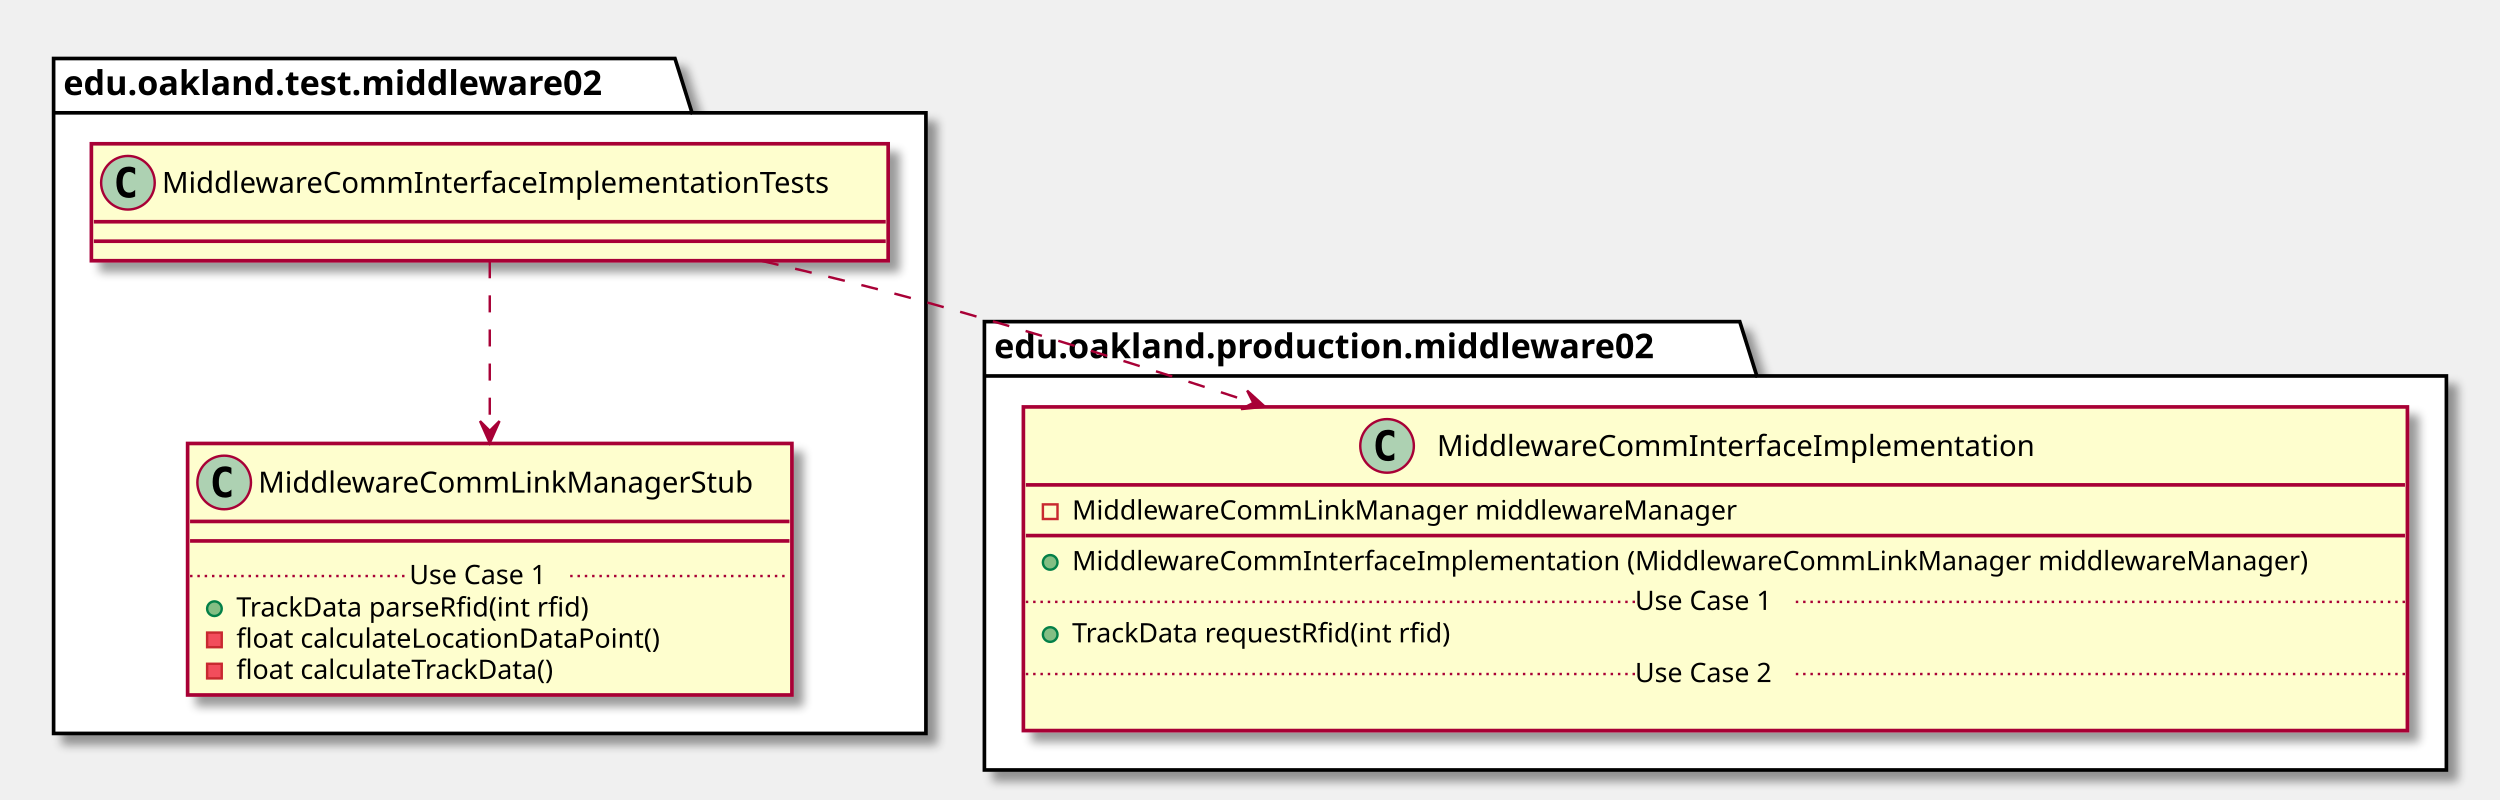
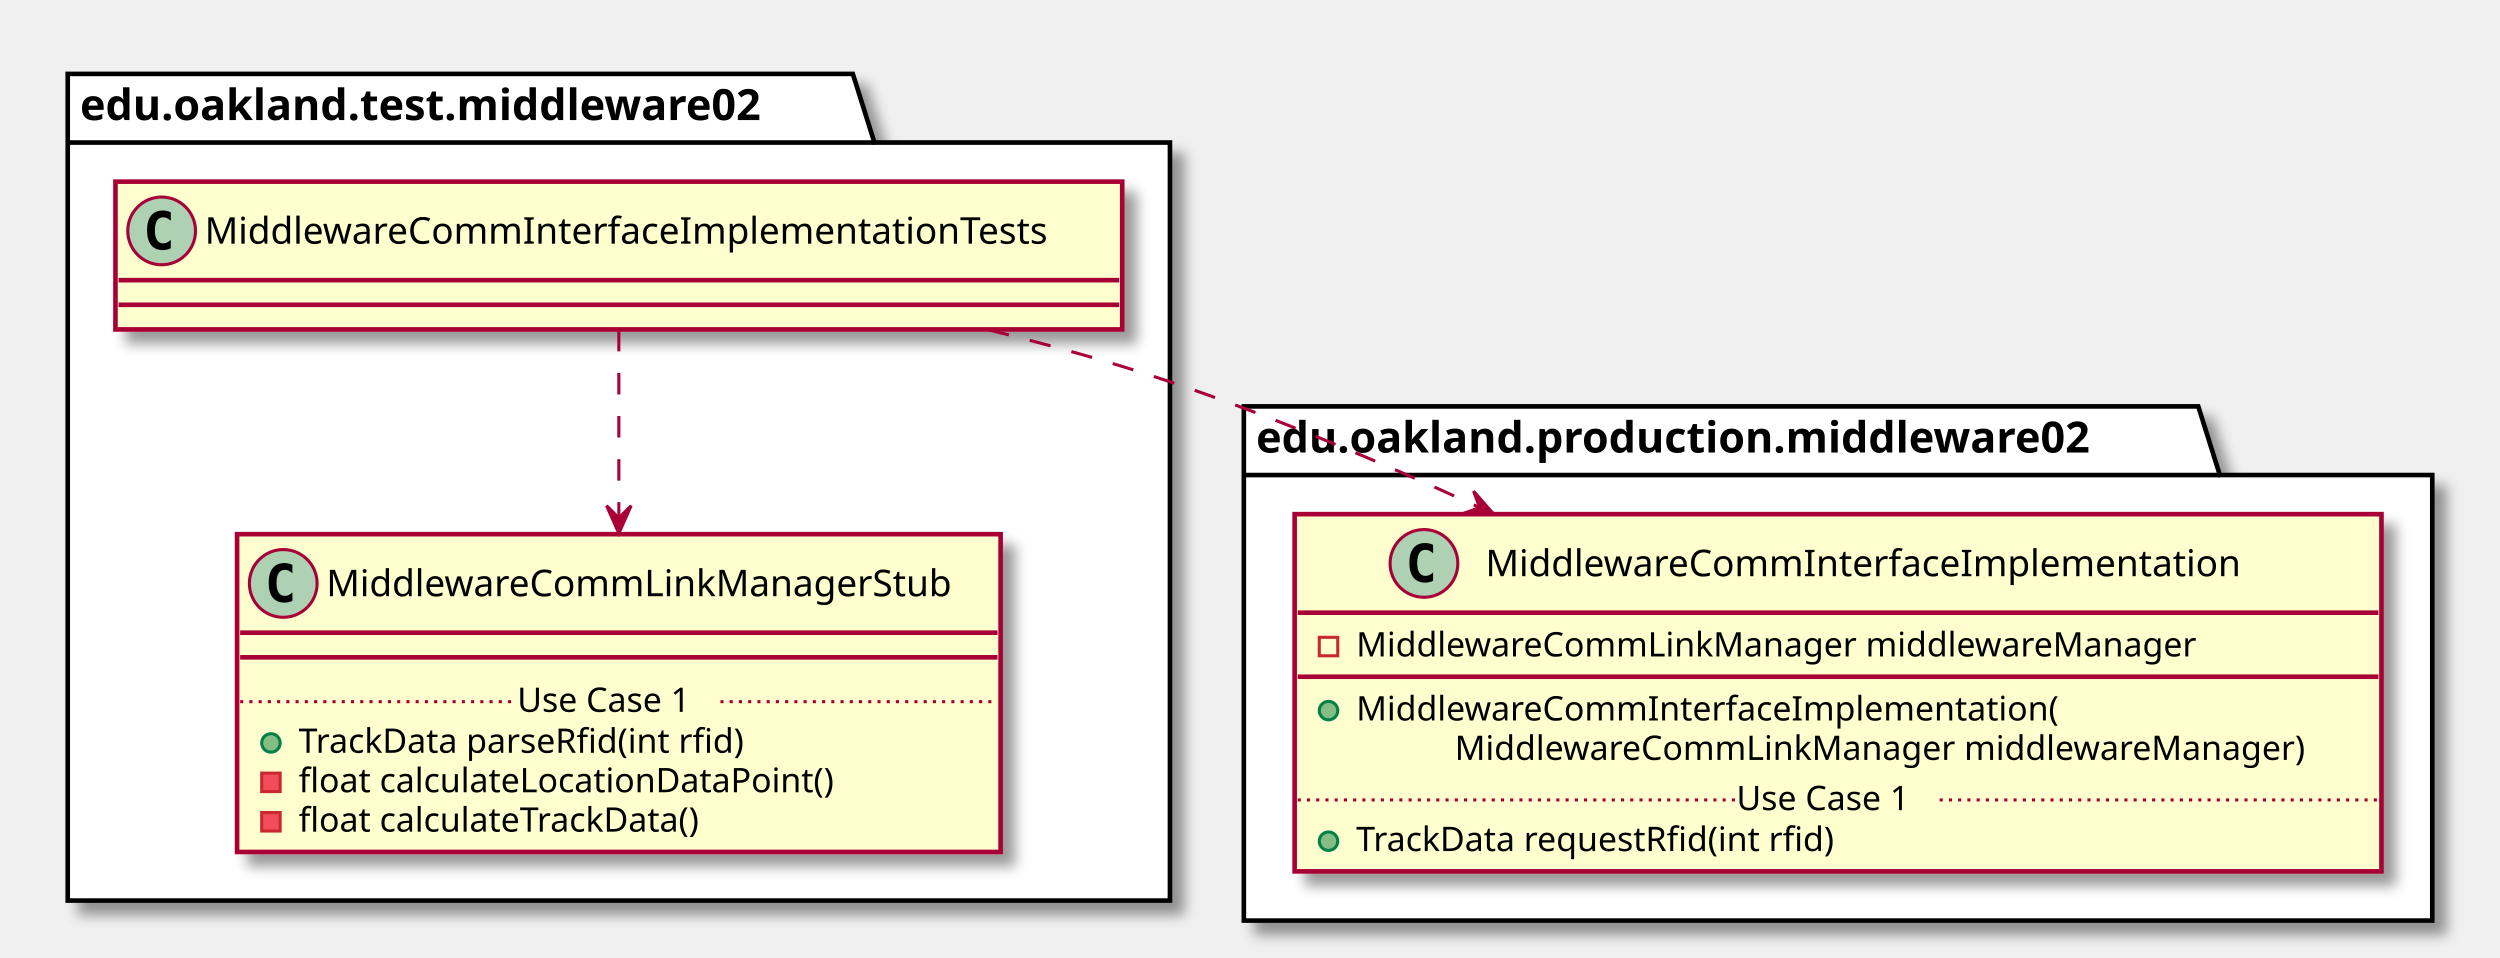
- <svg xmlns="http://www.w3.org/2000/svg" contentScriptType="application/ecmascript" contentStyleType="text/css" height="328px" preserveAspectRatio="none" style="width:1026px;height:328px;" version="1.1" viewBox="0 0 1026 328" width="1026px" zoomAndPan="magnify">
+ <svg xmlns="http://www.w3.org/2000/svg" contentScriptType="application/ecmascript" contentStyleType="text/css" height="311px" preserveAspectRatio="none" style="width:812px;height:311px;" version="1.1" viewBox="0 0 812 311" width="812px" zoomAndPan="magnify">
  <defs>
-     <filter height="300%" id="f7eis29xo6md4" width="300%" x="-1" y="-1">
+     <filter height="300%" id="f17juz9ax3ie9u" width="300%" x="-1" y="-1">
      <feGaussianBlur result="blurOut" stdDeviation="2.0" />
      <feColorMatrix in="blurOut" result="blurOut2" type="matrix" values="0 0 0 0 0 0 0 0 0 0 0 0 0 0 0 0 0 0 .4 0" />
      <feOffset dx="4.0" dy="4.0" in="blurOut2" result="blurOut3" />
      <feBlend in="SourceGraphic" in2="blurOut3" mode="normal" />
    </filter>
  </defs>
  <g>
-     <polygon fill="#FFFFFF" filter="url(#f7eis29xo6md4)" points="22,24,277,24,284,46.297,380,46.297,380,301,22,301,22,24" style="stroke: #000000; stroke-width: 1.5;" />
+     <polygon fill="#FFFFFF" filter="url(#f17juz9ax3ie9u)" points="22,24,277,24,284,46.297,380,46.297,380,292.5,22,292.5,22,24" style="stroke: #000000; stroke-width: 1.5;" />
    <line style="stroke: #000000; stroke-width: 1.5;" x1="22" x2="284" y1="46.297" y2="46.297" />
    <text fill="#000000" font-family="sans-serif" font-size="14" font-weight="bold" lengthAdjust="spacingAndGlyphs" textLength="249" x="26" y="38.995">edu.oakland.test.middleware02</text>
-     <polygon fill="#FFFFFF" filter="url(#f7eis29xo6md4)" points="404,132,714,132,721,154.297,1004,154.297,1004,316,404,316,404,132" style="stroke: #000000; stroke-width: 1.5;" />
+     <polygon fill="#FFFFFF" filter="url(#f17juz9ax3ie9u)" points="404,132,714,132,721,154.297,790,154.297,790,299,404,299,404,132" style="stroke: #000000; stroke-width: 1.5;" />
    <line style="stroke: #000000; stroke-width: 1.5;" x1="404" x2="721" y1="154.297" y2="154.297" />
    <text fill="#000000" font-family="sans-serif" font-size="14" font-weight="bold" lengthAdjust="spacingAndGlyphs" textLength="304" x="408" y="146.995">edu.oakland.production.middleware02</text>
-     <rect fill="#FEFECE" filter="url(#f7eis29xo6md4)" height="48" id="MiddlewareCommInterfaceImplementationTests" style="stroke: #A80036; stroke-width: 1.5;" width="327" x="37.5" y="59" />
+     <rect fill="#FEFECE" filter="url(#f17juz9ax3ie9u)" height="48" id="MiddlewareCommInterfaceImplementationTests" style="stroke: #A80036; stroke-width: 1.5;" width="327" x="37.5" y="59" />
    <ellipse cx="52.5" cy="75" fill="#ADD1B2" rx="11" ry="11" style="stroke: #A80036; stroke-width: 1.0;" />
    <path d="M55.469,80.641 Q54.891,80.938 54.25,81.078 Q53.609,81.234 52.906,81.234 Q50.406,81.234 49.078,79.594 Q47.766,77.938 47.766,74.812 Q47.766,71.688 49.078,70.031 Q50.406,68.375 52.906,68.375 Q53.609,68.375 54.25,68.531 Q54.906,68.688 55.469,68.984 L55.469,71.703 Q54.844,71.125 54.25,70.859 Q53.656,70.578 53.031,70.578 Q51.688,70.578 51,71.656 Q50.312,72.719 50.312,74.812 Q50.312,76.906 51,77.984 Q51.688,79.047 53.031,79.047 Q53.656,79.047 54.25,78.781 Q54.844,78.5 55.469,77.922 L55.469,80.641 Z " />
    <text fill="#000000" font-family="sans-serif" font-size="12" lengthAdjust="spacingAndGlyphs" textLength="295" x="66.5" y="79.154">MiddlewareCommInterfaceImplementationTests</text>
    <line style="stroke: #A80036; stroke-width: 1.5;" x1="38.5" x2="363.5" y1="91" y2="91" />
    <line style="stroke: #A80036; stroke-width: 1.5;" x1="38.5" x2="363.5" y1="99" y2="99" />
-     <rect fill="#FEFECE" filter="url(#f7eis29xo6md4)" height="103.219" id="MiddlewareCommLinkManagerStub" style="stroke: #A80036; stroke-width: 1.5;" width="248" x="77" y="182" />
-     <ellipse cx="92" cy="198" fill="#ADD1B2" rx="11" ry="11" style="stroke: #A80036; stroke-width: 1.0;" />
-     <path d="M94.969,203.641 Q94.391,203.938 93.75,204.078 Q93.109,204.234 92.406,204.234 Q89.906,204.234 88.578,202.594 Q87.266,200.938 87.266,197.812 Q87.266,194.688 88.578,193.031 Q89.906,191.375 92.406,191.375 Q93.109,191.375 93.75,191.531 Q94.406,191.688 94.969,191.984 L94.969,194.703 Q94.344,194.125 93.75,193.859 Q93.156,193.578 92.531,193.578 Q91.188,193.578 90.5,194.656 Q89.812,195.719 89.812,197.812 Q89.812,199.906 90.5,200.984 Q91.188,202.047 92.531,202.047 Q93.156,202.047 93.75,201.781 Q94.344,201.5 94.969,200.922 L94.969,203.641 Z " />
-     <text fill="#000000" font-family="sans-serif" font-size="12" lengthAdjust="spacingAndGlyphs" textLength="216" x="106" y="202.154">MiddlewareCommLinkManagerStub</text>
-     <line style="stroke: #A80036; stroke-width: 1.5;" x1="78" x2="324" y1="214" y2="214" />
-     <line style="stroke: #A80036; stroke-width: 1.5;" x1="78" x2="324" y1="222" y2="222" />
-     <ellipse cx="88" cy="249.805" fill="#84BE84" rx="3" ry="3" style="stroke: #038048; stroke-width: 1.0;" />
-     <text fill="#000000" font-family="sans-serif" font-size="11" lengthAdjust="spacingAndGlyphs" textLength="160" x="97" y="253.015">TrackData parseRfid(int rfid)</text>
-     <rect fill="#F24D5C" height="6" style="stroke: #C82930; stroke-width: 1.0;" width="6" x="85" y="259.609" />
-     <text fill="#000000" font-family="sans-serif" font-size="11" lengthAdjust="spacingAndGlyphs" textLength="188" x="97" y="265.82">float calculateLocationDataPoint()</text>
-     <rect fill="#F24D5C" height="6" style="stroke: #C82930; stroke-width: 1.0;" width="6" x="85" y="272.414" />
-     <text fill="#000000" font-family="sans-serif" font-size="11" lengthAdjust="spacingAndGlyphs" textLength="144" x="97" y="278.625">float calculateTrackData()</text>
-     <line style="stroke: #A80036; stroke-width: 1.0; stroke-dasharray: 1.0,2.0;" x1="78" x2="168" y1="236.402" y2="236.402" />
-     <text fill="#000000" font-family="sans-serif" font-size="11" lengthAdjust="spacingAndGlyphs" textLength="66" x="168" y="239.71">Use Case 1</text>
-     <line style="stroke: #A80036; stroke-width: 1.0; stroke-dasharray: 1.0,2.0;" x1="234" x2="324" y1="236.402" y2="236.402" />
-     <rect fill="#FEFECE" filter="url(#f7eis29xo6md4)" height="132.828" id="MiddlewareCommInterfaceImplementation" style="stroke: #A80036; stroke-width: 1.5;" width="568" x="420" y="167" />
-     <ellipse cx="569.25" cy="183" fill="#ADD1B2" rx="11" ry="11" style="stroke: #A80036; stroke-width: 1.0;" />
-     <path d="M572.219,188.641 Q571.641,188.938 571,189.078 Q570.359,189.234 569.656,189.234 Q567.156,189.234 565.828,187.594 Q564.516,185.938 564.516,182.812 Q564.516,179.688 565.828,178.031 Q567.156,176.375 569.656,176.375 Q570.359,176.375 571,176.531 Q571.656,176.688 572.219,176.984 L572.219,179.703 Q571.594,179.125 571,178.859 Q570.406,178.578 569.781,178.578 Q568.438,178.578 567.75,179.656 Q567.062,180.719 567.062,182.812 Q567.062,184.906 567.75,185.984 Q568.438,187.047 569.781,187.047 Q570.406,187.047 571,186.781 Q571.594,186.5 572.219,185.922 L572.219,188.641 Z " />
-     <text fill="#000000" font-family="sans-serif" font-size="12" lengthAdjust="spacingAndGlyphs" textLength="261" x="589.75" y="187.154">MiddlewareCommInterfaceImplementation</text>
-     <line style="stroke: #A80036; stroke-width: 1.5;" x1="421" x2="987" y1="199" y2="199" />
-     <rect fill="none" height="6" style="stroke: #C82930; stroke-width: 1.0;" width="6" x="428" y="207" />
-     <text fill="#000000" font-family="sans-serif" font-size="11" lengthAdjust="spacingAndGlyphs" textLength="291" x="440" y="213.21">MiddlewareCommLinkManager middlewareManager</text>
-     <line style="stroke: #A80036; stroke-width: 1.5;" x1="421" x2="987" y1="219.805" y2="219.805" />
-     <ellipse cx="431" cy="230.805" fill="#84BE84" rx="3" ry="3" style="stroke: #038048; stroke-width: 1.0;" />
-     <text fill="#000000" font-family="sans-serif" font-size="11" lengthAdjust="spacingAndGlyphs" textLength="542" x="440" y="234.015">MiddlewareCommInterfaceImplementation (MiddlewareCommLinkManager middlewareManager)</text>
-     <ellipse cx="431" cy="260.414" fill="#84BE84" rx="3" ry="3" style="stroke: #038048; stroke-width: 1.0;" />
-     <text fill="#000000" font-family="sans-serif" font-size="11" lengthAdjust="spacingAndGlyphs" textLength="171" x="440" y="263.625">TrackData requestRfid(int rfid)</text>
-     <line style="stroke: #A80036; stroke-width: 1.0; stroke-dasharray: 1.0,2.0;" x1="421" x2="671" y1="247.012" y2="247.012" />
-     <text fill="#000000" font-family="sans-serif" font-size="11" lengthAdjust="spacingAndGlyphs" textLength="66" x="671" y="250.32">Use Case 1</text>
-     <line style="stroke: #A80036; stroke-width: 1.0; stroke-dasharray: 1.0,2.0;" x1="737" x2="987" y1="247.012" y2="247.012" />
-     <text fill="#000000" font-family="sans-serif" font-size="11" lengthAdjust="spacingAndGlyphs" textLength="0" x="430" y="293.234" />
-     <line style="stroke: #A80036; stroke-width: 1.0; stroke-dasharray: 1.0,2.0;" x1="421" x2="671" y1="276.621" y2="276.621" />
-     <text fill="#000000" font-family="sans-serif" font-size="11" lengthAdjust="spacingAndGlyphs" textLength="66" x="671" y="279.929">Use Case 2</text>
-     <line style="stroke: #A80036; stroke-width: 1.0; stroke-dasharray: 1.0,2.0;" x1="737" x2="987" y1="276.621" y2="276.621" />
-     <path d="M201,107.2 C201,125.79 201,152.64 201,176.72 " fill="none" id="MiddlewareCommInterfaceImplementationTests-&gt;MiddlewareCommLinkManagerStub" style="stroke: #A80036; stroke-width: 1.0; stroke-dasharray: 7.0,7.0;" />
-     <polygon fill="#A80036" points="201,181.81,205,172.81,201,176.81,197,172.81,201,181.81" style="stroke: #A80036; stroke-width: 1.0;" />
-     <path d="M312.68,107.09 C335.08,112.24 358.37,117.98 380,124 C423.83,136.2 470.49,150.83 514.34,165.34 " fill="none" id="MiddlewareCommInterfaceImplementationTests-&gt;MiddlewareCommInterfaceImplementation" style="stroke: #A80036; stroke-width: 1.0; stroke-dasharray: 7.0,7.0;" />
-     <polygon fill="#A80036" points="519.12,166.93,511.835,160.302,514.374,165.357,509.319,167.896,519.12,166.93" style="stroke: #A80036; stroke-width: 1.0;" />
+     <rect fill="#FEFECE" filter="url(#f17juz9ax3ie9u)" height="103.219" id="MiddlewareCommLinkManagerStub" style="stroke: #A80036; stroke-width: 1.5;" width="248" x="77" y="173.5" />
+     <ellipse cx="92" cy="189.5" fill="#ADD1B2" rx="11" ry="11" style="stroke: #A80036; stroke-width: 1.0;" />
+     <path d="M94.969,195.141 Q94.391,195.438 93.75,195.578 Q93.109,195.734 92.406,195.734 Q89.906,195.734 88.578,194.094 Q87.266,192.438 87.266,189.312 Q87.266,186.188 88.578,184.531 Q89.906,182.875 92.406,182.875 Q93.109,182.875 93.75,183.031 Q94.406,183.188 94.969,183.484 L94.969,186.203 Q94.344,185.625 93.75,185.359 Q93.156,185.078 92.531,185.078 Q91.188,185.078 90.5,186.156 Q89.812,187.219 89.812,189.312 Q89.812,191.406 90.5,192.484 Q91.188,193.547 92.531,193.547 Q93.156,193.547 93.75,193.281 Q94.344,193 94.969,192.422 L94.969,195.141 Z " />
+     <text fill="#000000" font-family="sans-serif" font-size="12" lengthAdjust="spacingAndGlyphs" textLength="216" x="106" y="193.654">MiddlewareCommLinkManagerStub</text>
+     <line style="stroke: #A80036; stroke-width: 1.5;" x1="78" x2="324" y1="205.5" y2="205.5" />
+     <line style="stroke: #A80036; stroke-width: 1.5;" x1="78" x2="324" y1="213.5" y2="213.5" />
+     <ellipse cx="88" cy="241.305" fill="#84BE84" rx="3" ry="3" style="stroke: #038048; stroke-width: 1.0;" />
+     <text fill="#000000" font-family="sans-serif" font-size="11" lengthAdjust="spacingAndGlyphs" textLength="160" x="97" y="244.515">TrackData parseRfid(int rfid)</text>
+     <rect fill="#F24D5C" height="6" style="stroke: #C82930; stroke-width: 1.0;" width="6" x="85" y="251.109" />
+     <text fill="#000000" font-family="sans-serif" font-size="11" lengthAdjust="spacingAndGlyphs" textLength="188" x="97" y="257.32">float calculateLocationDataPoint()</text>
+     <rect fill="#F24D5C" height="6" style="stroke: #C82930; stroke-width: 1.0;" width="6" x="85" y="263.914" />
+     <text fill="#000000" font-family="sans-serif" font-size="11" lengthAdjust="spacingAndGlyphs" textLength="144" x="97" y="270.125">float calculateTrackData()</text>
+     <line style="stroke: #A80036; stroke-width: 1.0; stroke-dasharray: 1.0,2.0;" x1="78" x2="168" y1="227.902" y2="227.902" />
+     <text fill="#000000" font-family="sans-serif" font-size="11" lengthAdjust="spacingAndGlyphs" textLength="66" x="168" y="231.21">Use Case 1</text>
+     <line style="stroke: #A80036; stroke-width: 1.0; stroke-dasharray: 1.0,2.0;" x1="234" x2="324" y1="227.902" y2="227.902" />
+     <rect fill="#FEFECE" filter="url(#f17juz9ax3ie9u)" height="116.023" id="MiddlewareCommInterfaceImplementation" style="stroke: #A80036; stroke-width: 1.5;" width="353" x="420.5" y="167" />
+     <ellipse cx="462.5" cy="183" fill="#ADD1B2" rx="11" ry="11" style="stroke: #A80036; stroke-width: 1.0;" />
+     <path d="M465.469,188.641 Q464.891,188.938 464.25,189.078 Q463.609,189.234 462.906,189.234 Q460.406,189.234 459.078,187.594 Q457.766,185.938 457.766,182.812 Q457.766,179.688 459.078,178.031 Q460.406,176.375 462.906,176.375 Q463.609,176.375 464.25,176.531 Q464.906,176.688 465.469,176.984 L465.469,179.703 Q464.844,179.125 464.25,178.859 Q463.656,178.578 463.031,178.578 Q461.688,178.578 461,179.656 Q460.312,180.719 460.312,182.812 Q460.312,184.906 461,185.984 Q461.688,187.047 463.031,187.047 Q463.656,187.047 464.25,186.781 Q464.844,186.5 465.469,185.922 L465.469,188.641 Z " />
+     <text fill="#000000" font-family="sans-serif" font-size="12" lengthAdjust="spacingAndGlyphs" textLength="261" x="482.5" y="187.154">MiddlewareCommInterfaceImplementation</text>
+     <line style="stroke: #A80036; stroke-width: 1.5;" x1="421.5" x2="772.5" y1="199" y2="199" />
+     <rect fill="none" height="6" style="stroke: #C82930; stroke-width: 1.0;" width="6" x="428.5" y="207" />
+     <text fill="#000000" font-family="sans-serif" font-size="11" lengthAdjust="spacingAndGlyphs" textLength="291" x="440.5" y="213.21">MiddlewareCommLinkManager middlewareManager</text>
+     <line style="stroke: #A80036; stroke-width: 1.5;" x1="421.5" x2="772.5" y1="219.805" y2="219.805" />
+     <ellipse cx="431.5" cy="230.805" fill="#84BE84" rx="3" ry="3" style="stroke: #038048; stroke-width: 1.0;" />
+     <text fill="#000000" font-family="sans-serif" font-size="11" lengthAdjust="spacingAndGlyphs" textLength="243" x="440.5" y="234.015">MiddlewareCommInterfaceImplementation(</text>
+     <text fill="#000000" font-family="sans-serif" font-size="11" lengthAdjust="spacingAndGlyphs" textLength="295" x="472.5" y="246.82">MiddlewareCommLinkManager middlewareManager)</text>
+     <ellipse cx="431.5" cy="273.219" fill="#84BE84" rx="3" ry="3" style="stroke: #038048; stroke-width: 1.0;" />
+     <text fill="#000000" font-family="sans-serif" font-size="11" lengthAdjust="spacingAndGlyphs" textLength="171" x="440.5" y="276.429">TrackData requestRfid(int rfid)</text>
+     <line style="stroke: #A80036; stroke-width: 1.0; stroke-dasharray: 1.0,2.0;" x1="421.5" x2="564" y1="259.816" y2="259.816" />
+     <text fill="#000000" font-family="sans-serif" font-size="11" lengthAdjust="spacingAndGlyphs" textLength="66" x="564" y="263.125">Use Case 1</text>
+     <line style="stroke: #A80036; stroke-width: 1.0; stroke-dasharray: 1.0,2.0;" x1="630" x2="772.5" y1="259.816" y2="259.816" />
+     <path d="M201,107.12 C201,123.73 201,146.85 201,168.15 " fill="none" id="MiddlewareCommInterfaceImplementationTests-&gt;MiddlewareCommLinkManagerStub" style="stroke: #A80036; stroke-width: 1.0; stroke-dasharray: 7.0,7.0;" />
+     <polygon fill="#A80036" points="201,173.24,205,164.24,201,168.24,197,164.24,201,173.24" style="stroke: #A80036; stroke-width: 1.0;" />
+     <path d="M320.89,107.09 C340.83,111.99 361.15,117.63 380,124 C413.34,135.26 448.41,150.04 480.4,164.77 " fill="none" id="MiddlewareCommInterfaceImplementationTests-&gt;MiddlewareCommInterfaceImplementation" style="stroke: #A80036; stroke-width: 1.0; stroke-dasharray: 7.0,7.0;" />
+     <polygon fill="#A80036" points="485.1,166.94,478.618,159.525,480.564,164.837,475.252,166.783,485.1,166.94" style="stroke: #A80036; stroke-width: 1.0;" />
  </g>
</svg>
